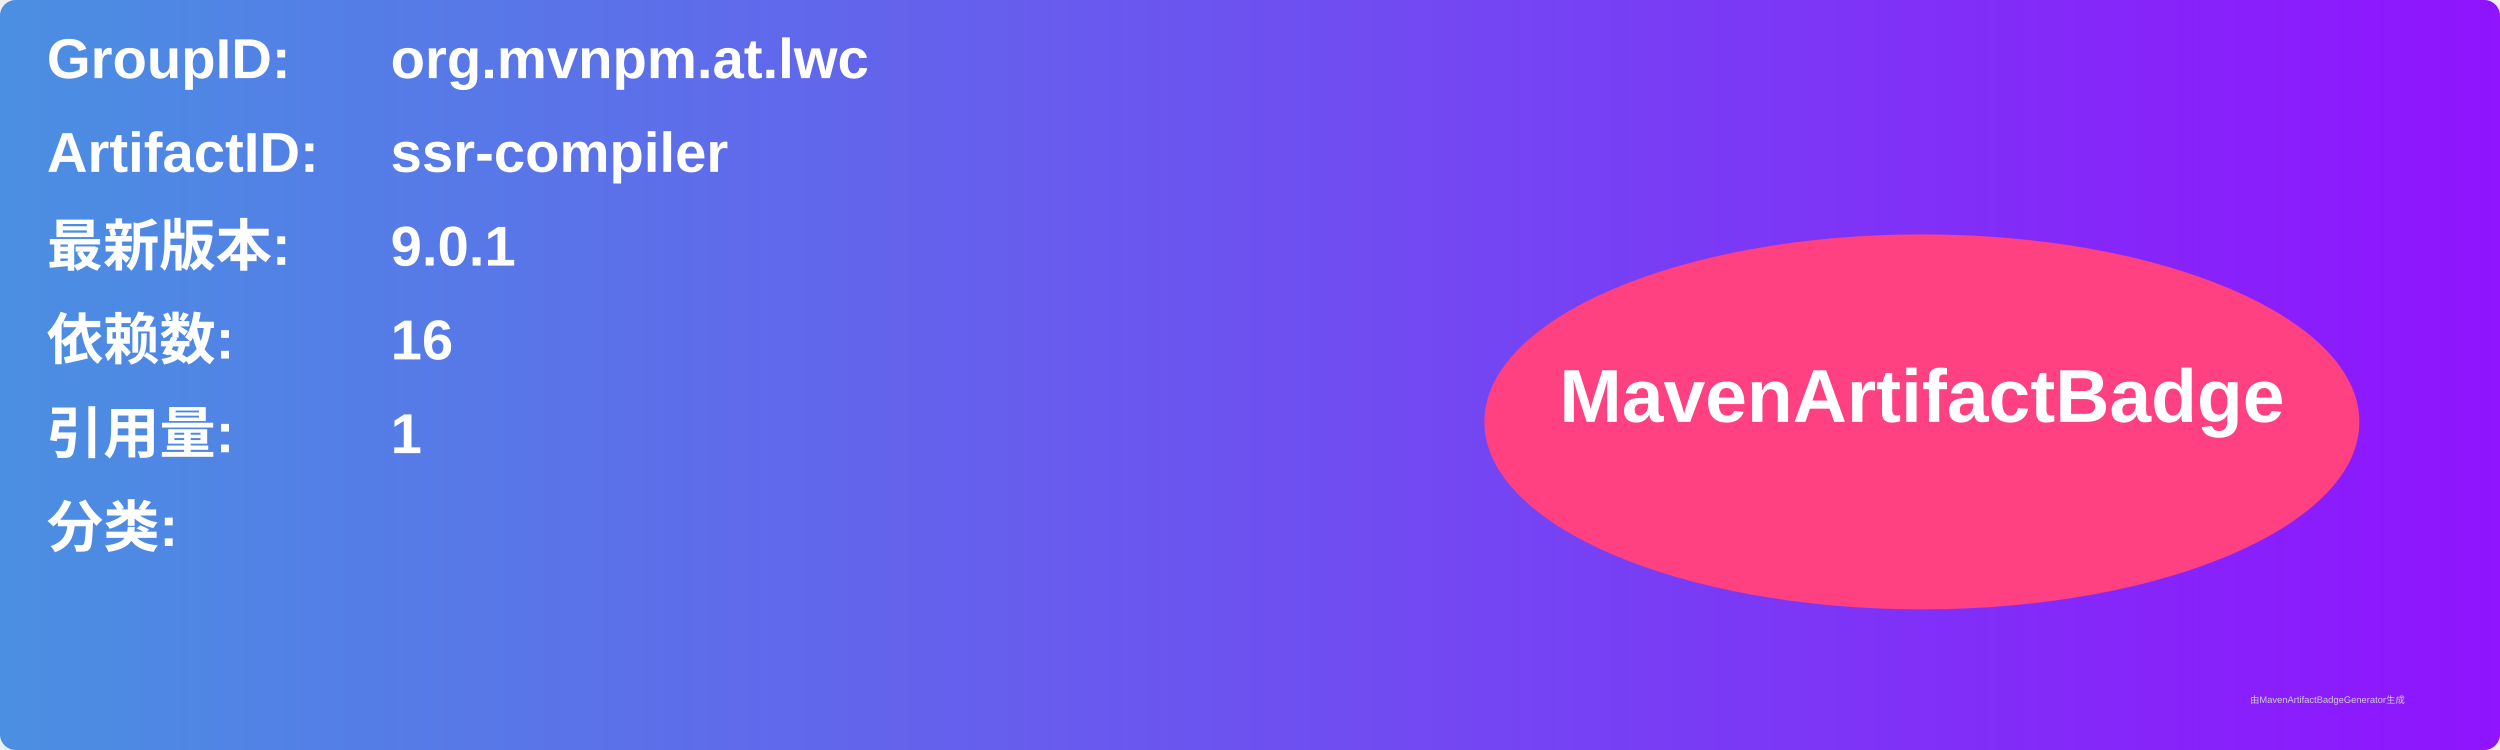
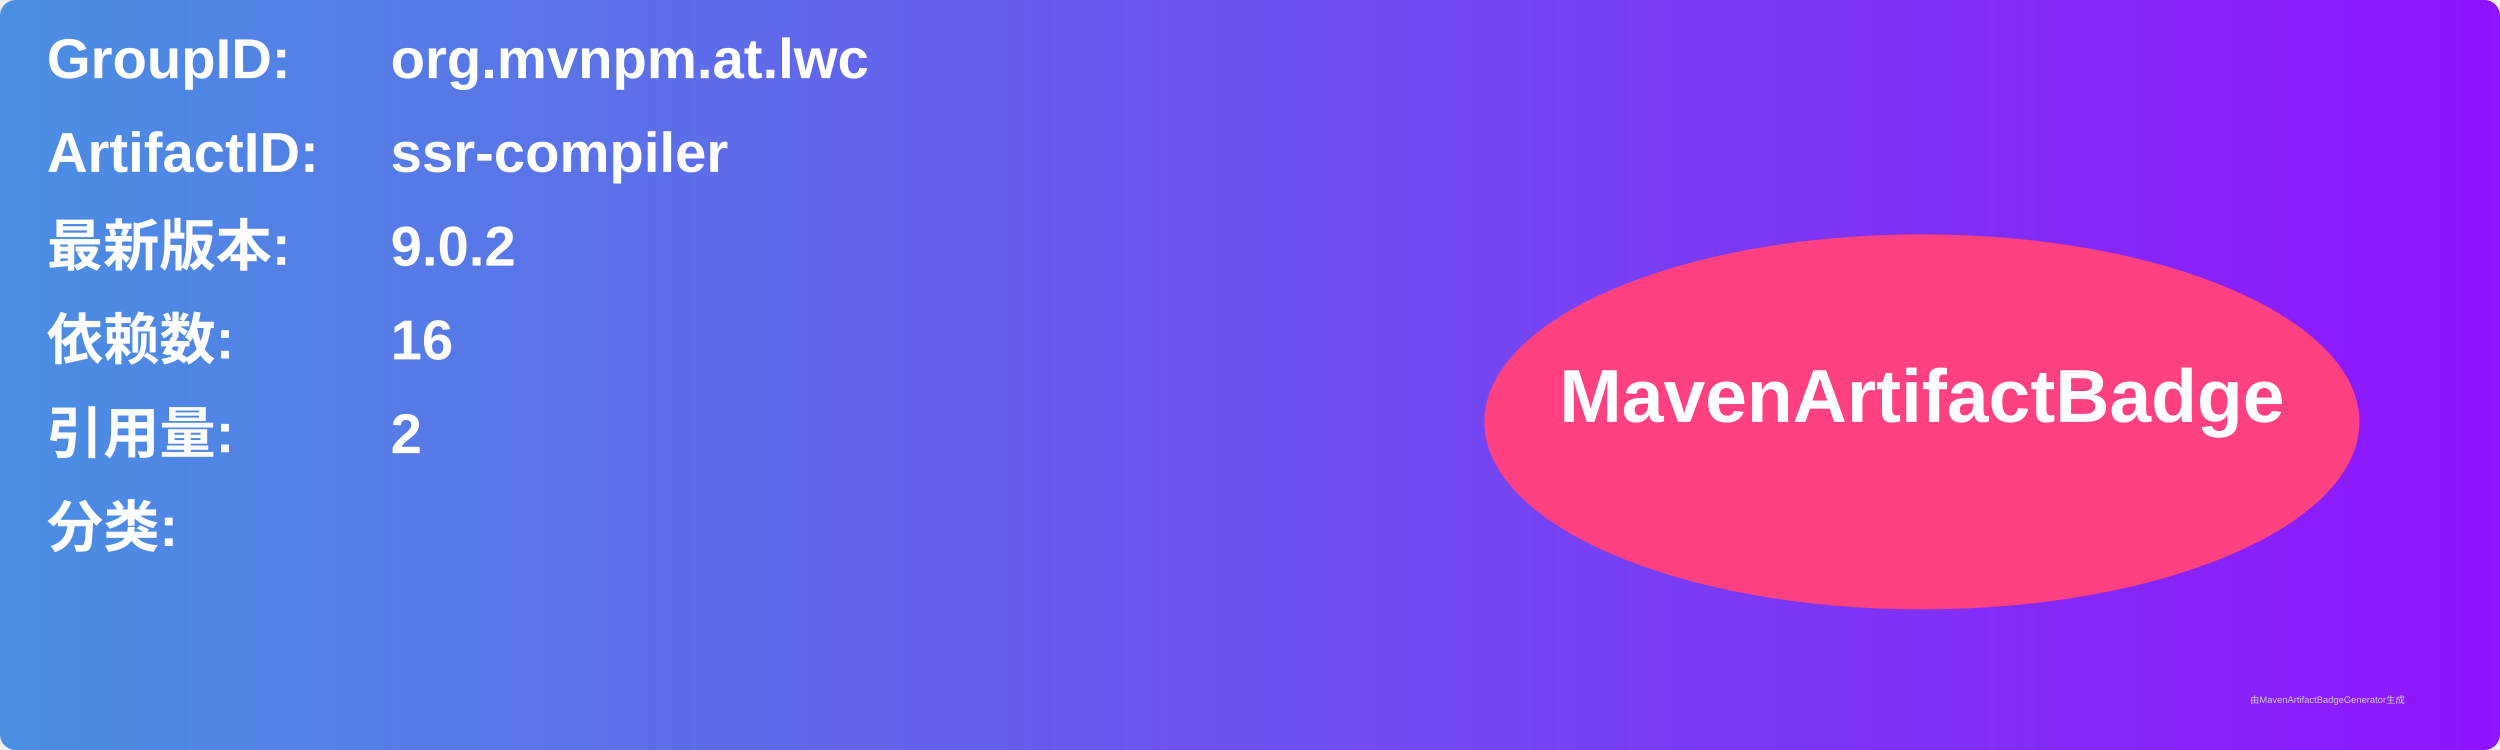
<svg xmlns="http://www.w3.org/2000/svg" width="800" height="240" viewBox="0 0 800 240">
  <linearGradient id="grad" x1="0%" y1="0%" x2="100%" y2="0%">
    <stop offset="0%" stop-color="#4a90e2" />
    <stop offset="100%" stop-color="#9013fe" />
  </linearGradient>
  <rect width="100%" height="100%" rx="5" ry="5" fill="url(#grad)" />
  <g transform="translate(15, 15)">
    <text x="0" y="10" font-family="Arial" font-size="18" fill="white" font-weight="bold" width="260">GroupID:</text>
    <text x="110" y="10" font-family="Arial" font-size="18" fill="white" font-weight="bold" width="460">org.mvnpm.at.lwc</text>
    <text x="0" y="40" font-family="Arial" font-size="18" fill="white" font-weight="bold" width="260">ArtifactID:</text>
    <text x="110" y="40" font-family="Arial" font-size="18" fill="white" font-weight="bold" width="460">ssr-compiler</text>
    <text x="0" y="70" font-family="Arial" font-size="18" fill="white" font-weight="bold">最新版本:</text>
    <text x="110" y="70" font-family="Arial" font-size="18" fill="white" font-weight="bold">
-       <tspan font-weight="bold">9.0.1</tspan>
+       <tspan font-weight="bold">9.0.2</tspan>
    </text>
    <text x="0" y="100" font-family="Arial" font-size="18" fill="white" font-weight="bold">依赖数: </text>
    <text x="110" y="100" font-family="Arial" font-size="18" fill="white">
      <tspan font-weight="bold">16</tspan>
    </text>
    <text x="0" y="130" font-family="Arial" font-size="18" fill="white" font-weight="bold">引用量: </text>
    <text x="110" y="130" font-family="Arial" font-size="18" fill="white">
-       <tspan font-weight="bold">1</tspan>
+       <tspan font-weight="bold">2</tspan>
    </text>
    <text x="0" y="160" font-family="Arial" font-size="18" fill="white" font-weight="bold">分类:</text>
    <text x="10" y="190" font-family="Arial" font-size="10" fill="white">
      <tspan font-weight="bold" />
    </text>
    <ellipse cx="600" cy="120" rx="140" ry="60" fill="#ff4081" />
    <text x="600" y="120" text-anchor="middle" font-family="Arial" font-size="24" fill="white" font-weight="bold">MavenArtifactBadge</text>
  </g>
  <text x="720" y="225" font-family="Arial" font-size="3" fill="#d0d0d0">由MavenArtifactBadgeGenerator生成</text>
</svg>
